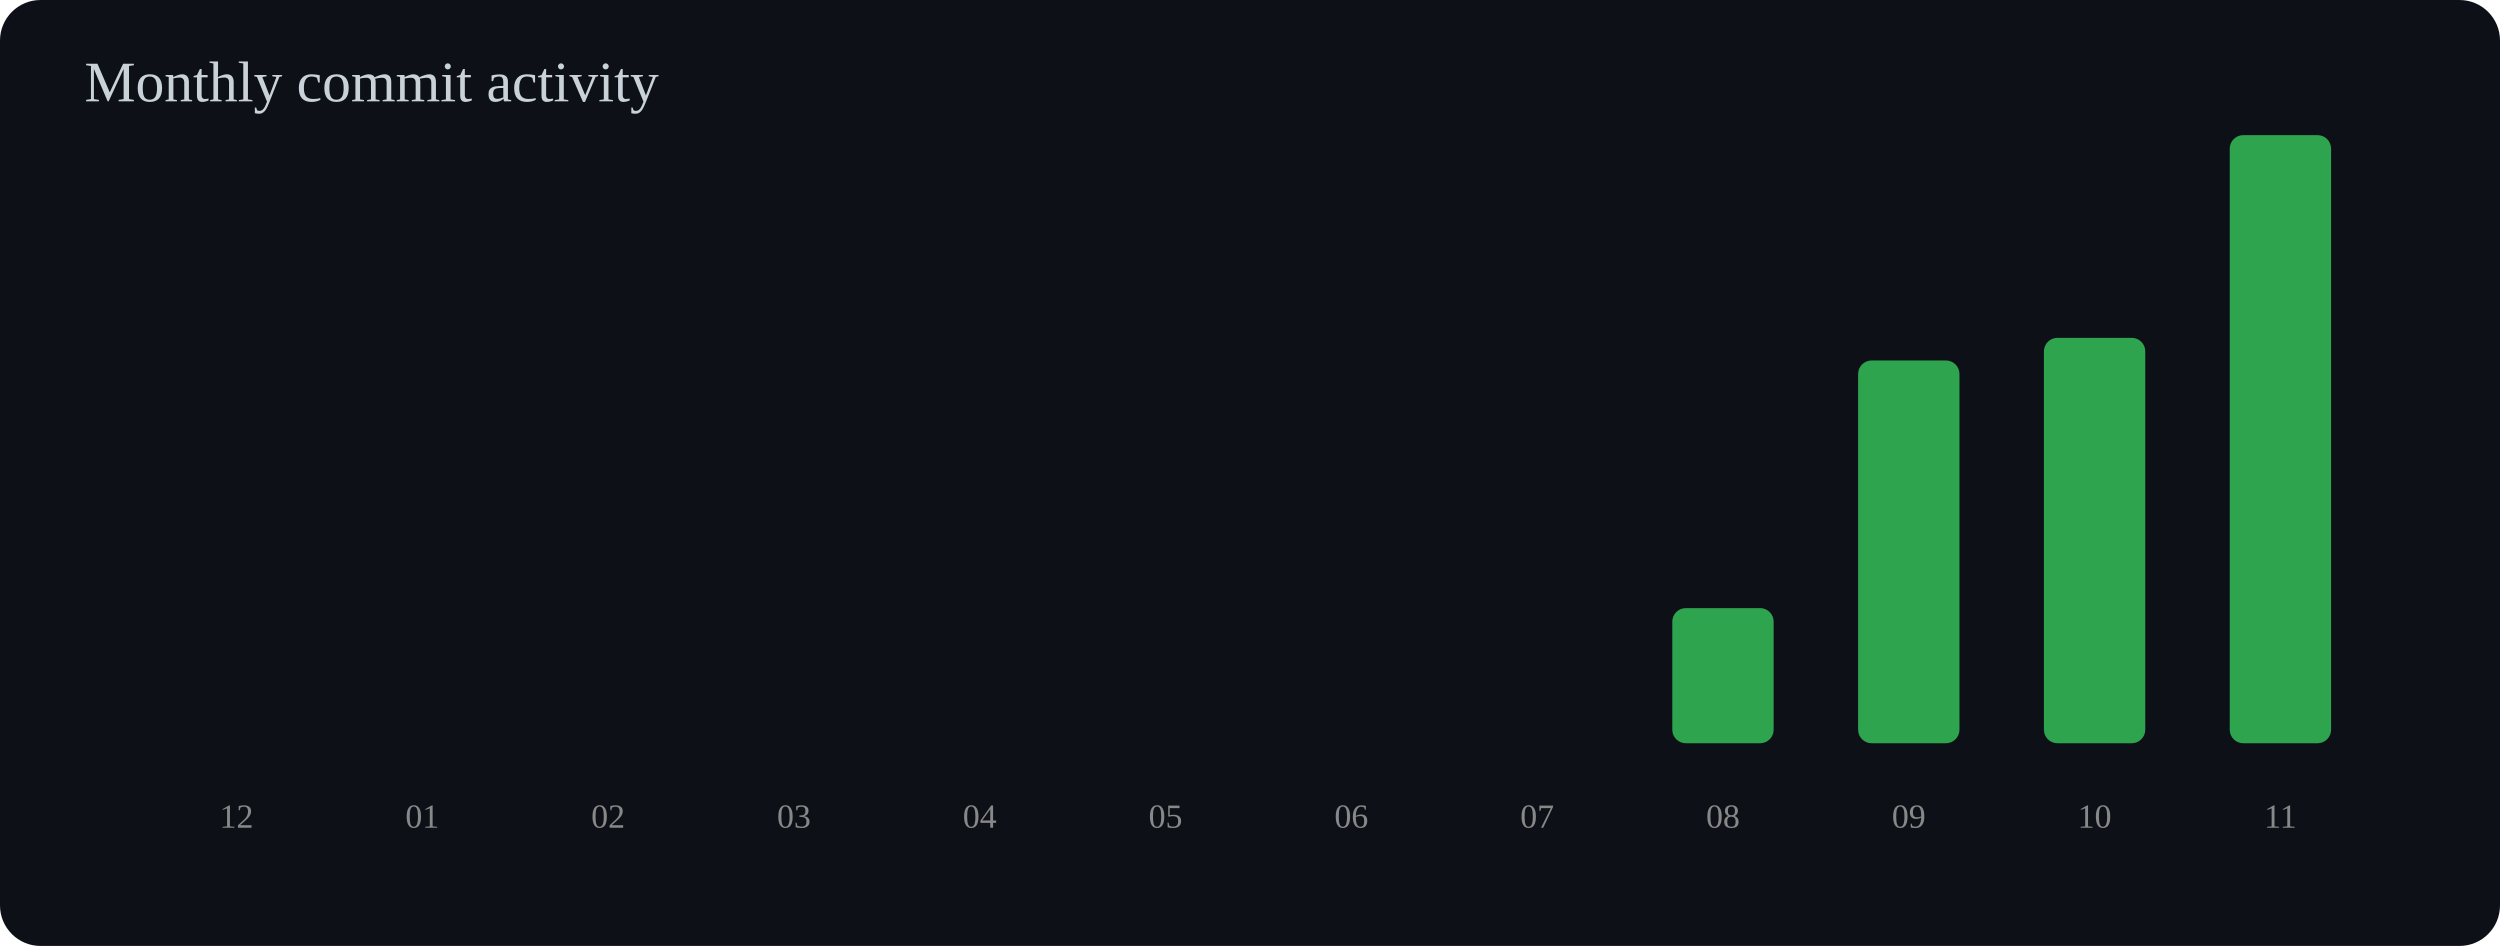
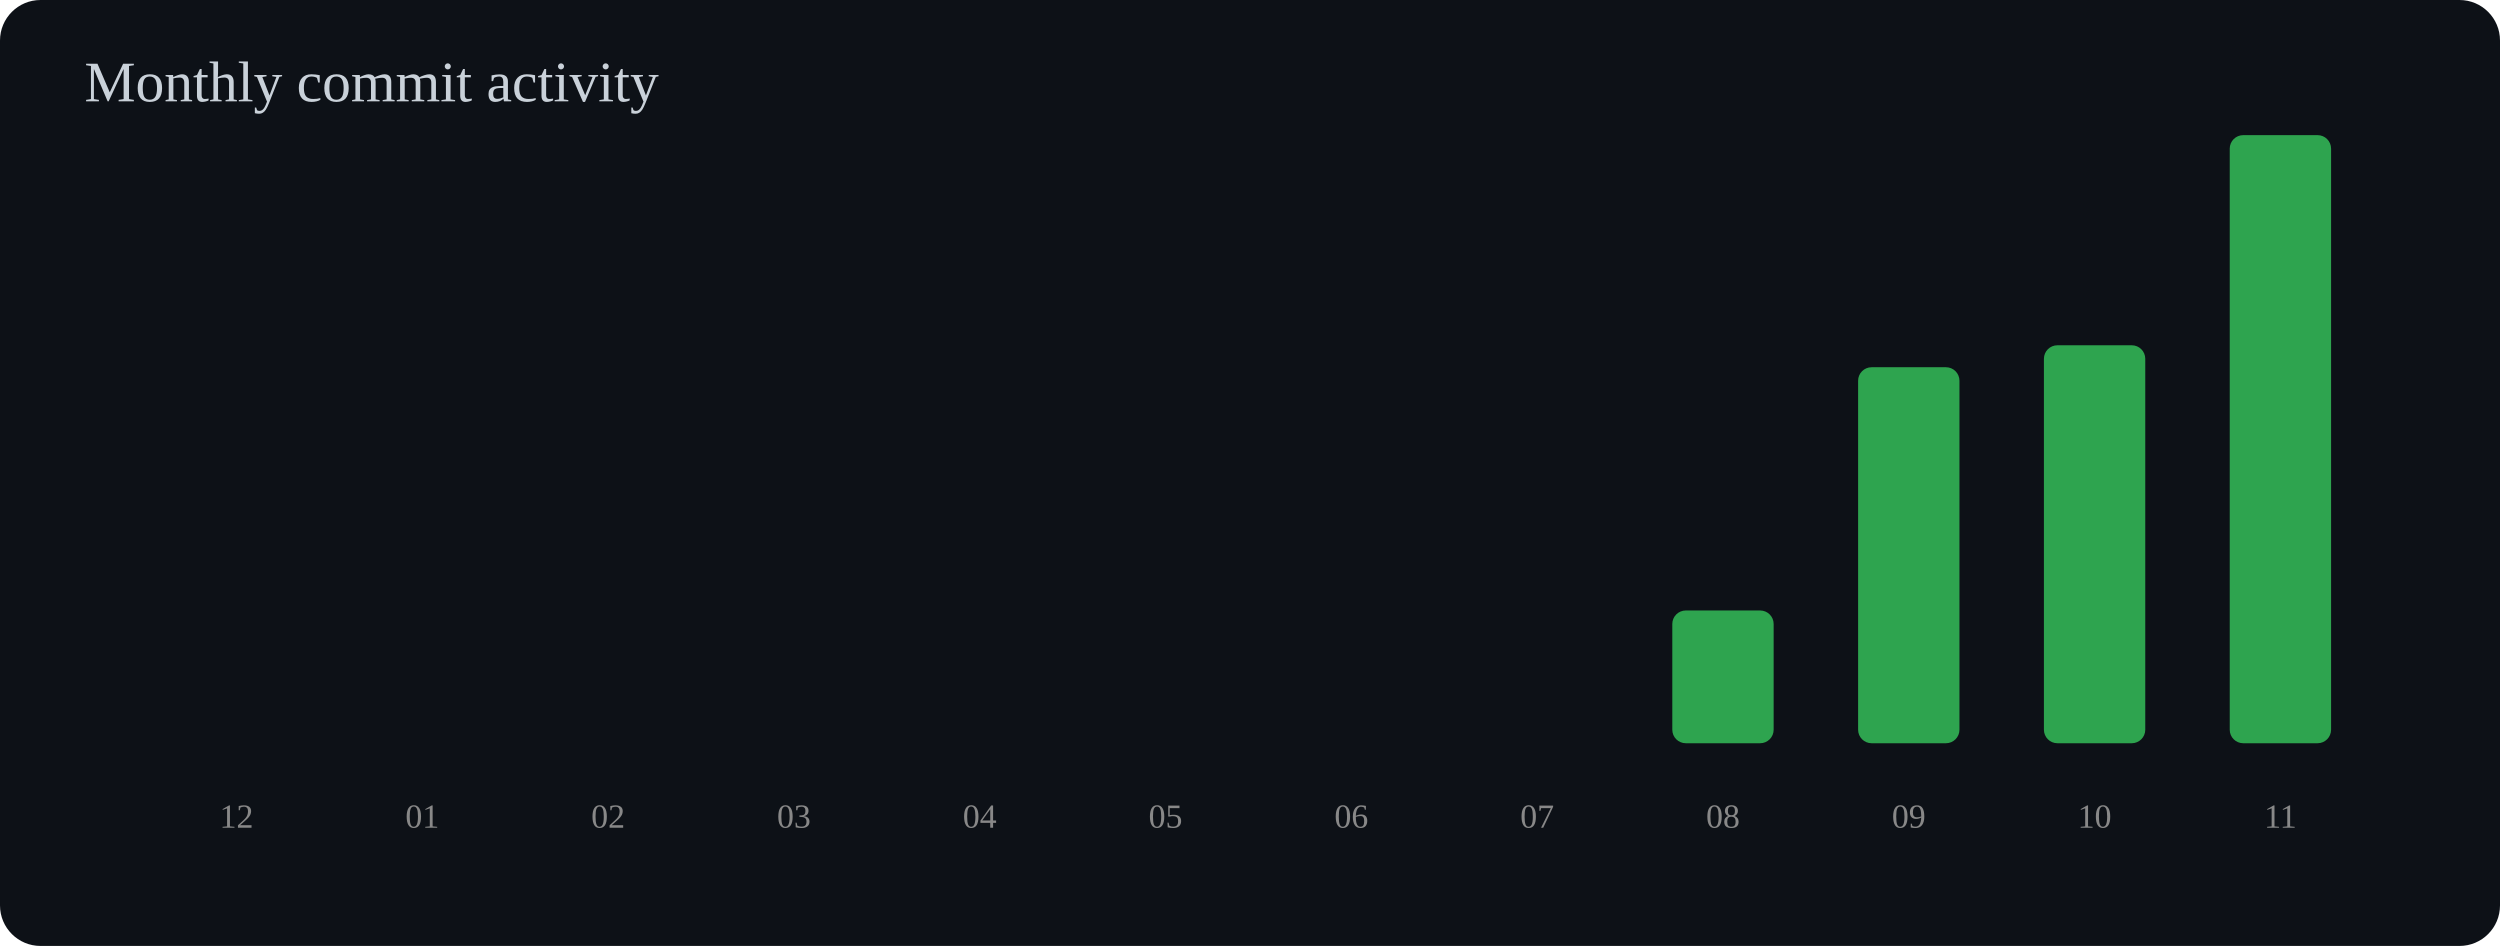
<svg xmlns="http://www.w3.org/2000/svg" width="740" height="280" viewBox="0 0 740 280">
  <rect width="100%" height="100%" rx="12" fill="#0d1117" />
  <text x="25" y="30" font-size="17" fill="#c9d1d9">Monthly commit activity</text>
  <rect x="55" y="220.0" width="30" height="0.0" rx="4" fill="#2ea44f" />
  <text x="70" y="245" text-anchor="middle" font-size="10" fill="#888">12</text>
  <rect x="110" y="220.0" width="30" height="0.0" rx="4" fill="#2ea44f" />
  <text x="125" y="245" text-anchor="middle" font-size="10" fill="#888">01</text>
  <rect x="165" y="220.0" width="30" height="0.0" rx="4" fill="#2ea44f" />
  <text x="180" y="245" text-anchor="middle" font-size="10" fill="#888">02</text>
  <rect x="220" y="220.0" width="30" height="0.0" rx="4" fill="#2ea44f" />
  <text x="235" y="245" text-anchor="middle" font-size="10" fill="#888">03</text>
  <rect x="275" y="220.0" width="30" height="0.0" rx="4" fill="#2ea44f" />
  <text x="290" y="245" text-anchor="middle" font-size="10" fill="#888">04</text>
  <rect x="330" y="220.0" width="30" height="0.0" rx="4" fill="#2ea44f" />
  <text x="345" y="245" text-anchor="middle" font-size="10" fill="#888">05</text>
  <rect x="385" y="220.0" width="30" height="0.0" rx="4" fill="#2ea44f" />
  <text x="400" y="245" text-anchor="middle" font-size="10" fill="#888">06</text>
  <rect x="440" y="220.0" width="30" height="0.0" rx="4" fill="#2ea44f" />
  <text x="455" y="245" text-anchor="middle" font-size="10" fill="#888">07</text>
-   <rect x="495" y="180.0" width="30" height="40.0" rx="4" fill="#2ea44f" />
+   <rect x="495" y="180.7" width="30" height="39.3" rx="4" fill="#2ea44f" />
  <text x="510" y="245" text-anchor="middle" font-size="10" fill="#888">08</text>
-   <rect x="550" y="106.7" width="30" height="113.3" rx="4" fill="#2ea44f" />
+   <rect x="550" y="108.7" width="30" height="111.3" rx="4" fill="#2ea44f" />
  <text x="565" y="245" text-anchor="middle" font-size="10" fill="#888">09</text>
-   <rect x="605" y="100.0" width="30" height="120.0" rx="4" fill="#2ea44f" />
+   <rect x="605" y="102.2" width="30" height="117.8" rx="4" fill="#2ea44f" />
  <text x="620" y="245" text-anchor="middle" font-size="10" fill="#888">10</text>
  <rect x="660" y="40.0" width="30" height="180.0" rx="4" fill="#2ea44f" />
  <text x="675" y="245" text-anchor="middle" font-size="10" fill="#888">11</text>
</svg>
